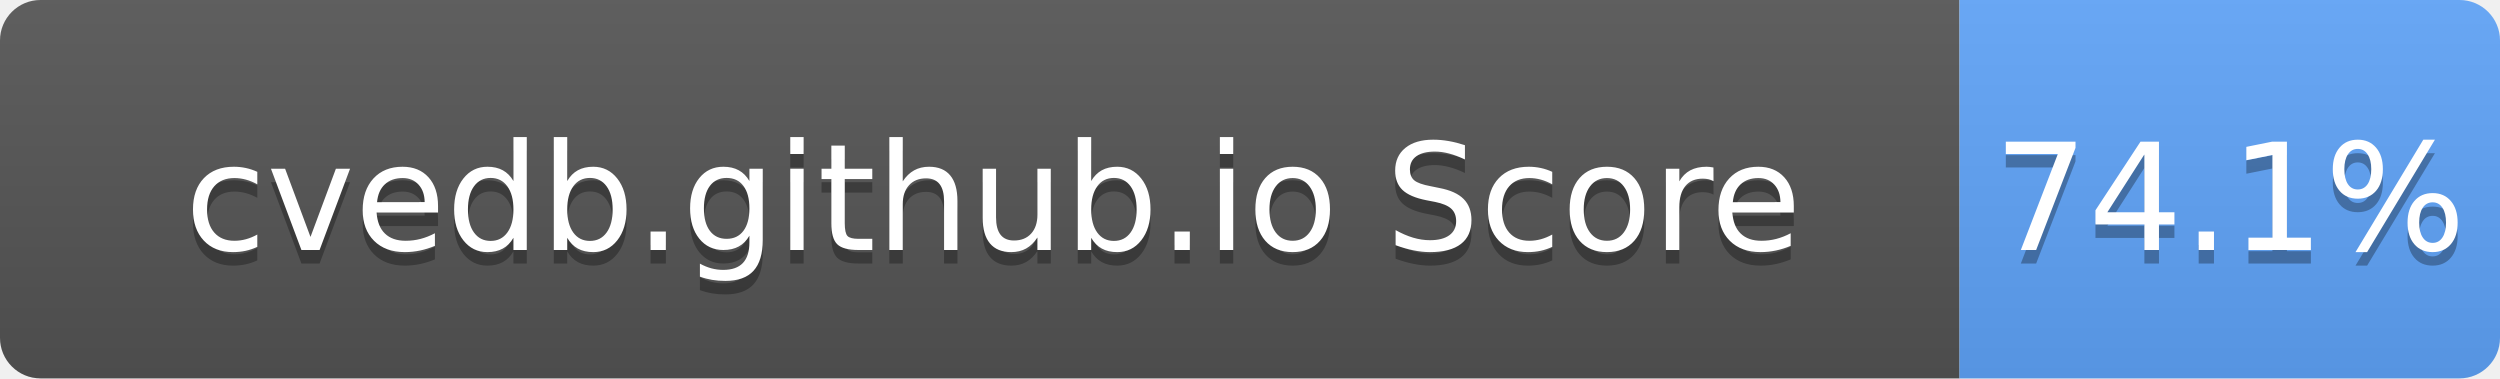
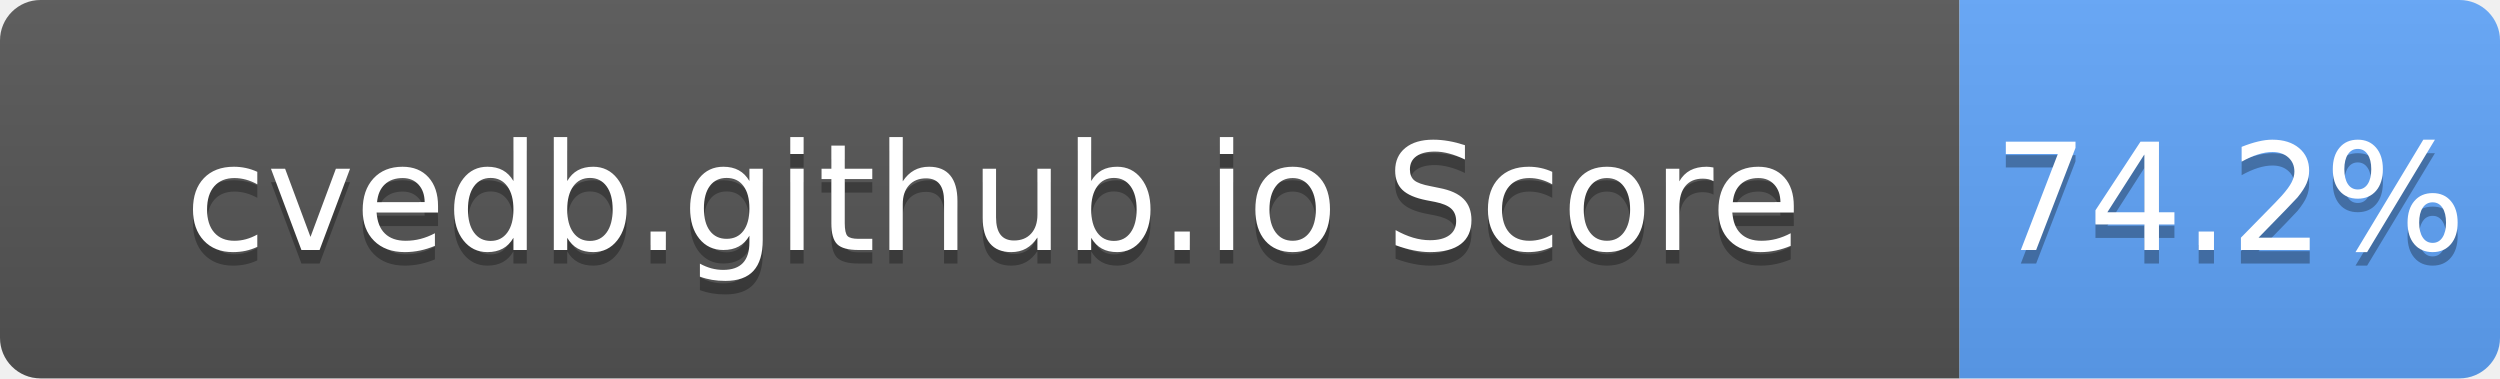
- <svg xmlns="http://www.w3.org/2000/svg" width="185" height="28" role="img" aria-label="cvedb.github.io Score: 74.1%">
+ <svg xmlns="http://www.w3.org/2000/svg" width="185" height="28" role="img" aria-label="cvedb.github.io Score: 74.2%">
  <linearGradient id="s" x2="0" y2="100%">
    <stop offset="0" stop-color="#bbb" stop-opacity=".1" />
    <stop offset="1" stop-opacity=".1" />
  </linearGradient>
  <clipPath id="r">
    <rect width="185" height="28" rx="3" fill="#fff" />
  </clipPath>
  <g clip-path="url(#r)">
    <rect width="145" height="28" fill="#555" />
    <rect x="145" width="40" height="28" fill="#60A5FA" />
    <rect width="185" height="28" fill="url(#s)" />
  </g>
  <g fill="#fff" text-anchor="middle" font-family="Verdana,Geneva,DejaVu Sans,sans-serif" text-rendering="geometricPrecision" font-size="110">
    <text aria-hidden="true" x="735" y="195" fill="#010101" fill-opacity=".3" transform="scale(.1)" textLength="1350">cvedb.github.io Score</text>
    <text x="735" y="185" transform="scale(.1)" fill="#fff" textLength="1350">cvedb.github.io Score</text>
-     <text aria-hidden="true" x="1650" y="195" fill="#010101" fill-opacity=".3" transform="scale(.1)" textLength="300">74.1%</text>
-     <text x="1650" y="185" transform="scale(.1)" fill="#fff" textLength="300">74.1%</text>
+     <text aria-hidden="true" x="1650" y="195" fill="#010101" fill-opacity=".3" transform="scale(.1)" textLength="300">74.2%</text>
+     <text x="1650" y="185" transform="scale(.1)" fill="#fff" textLength="300">74.2%</text>
  </g>
</svg>
